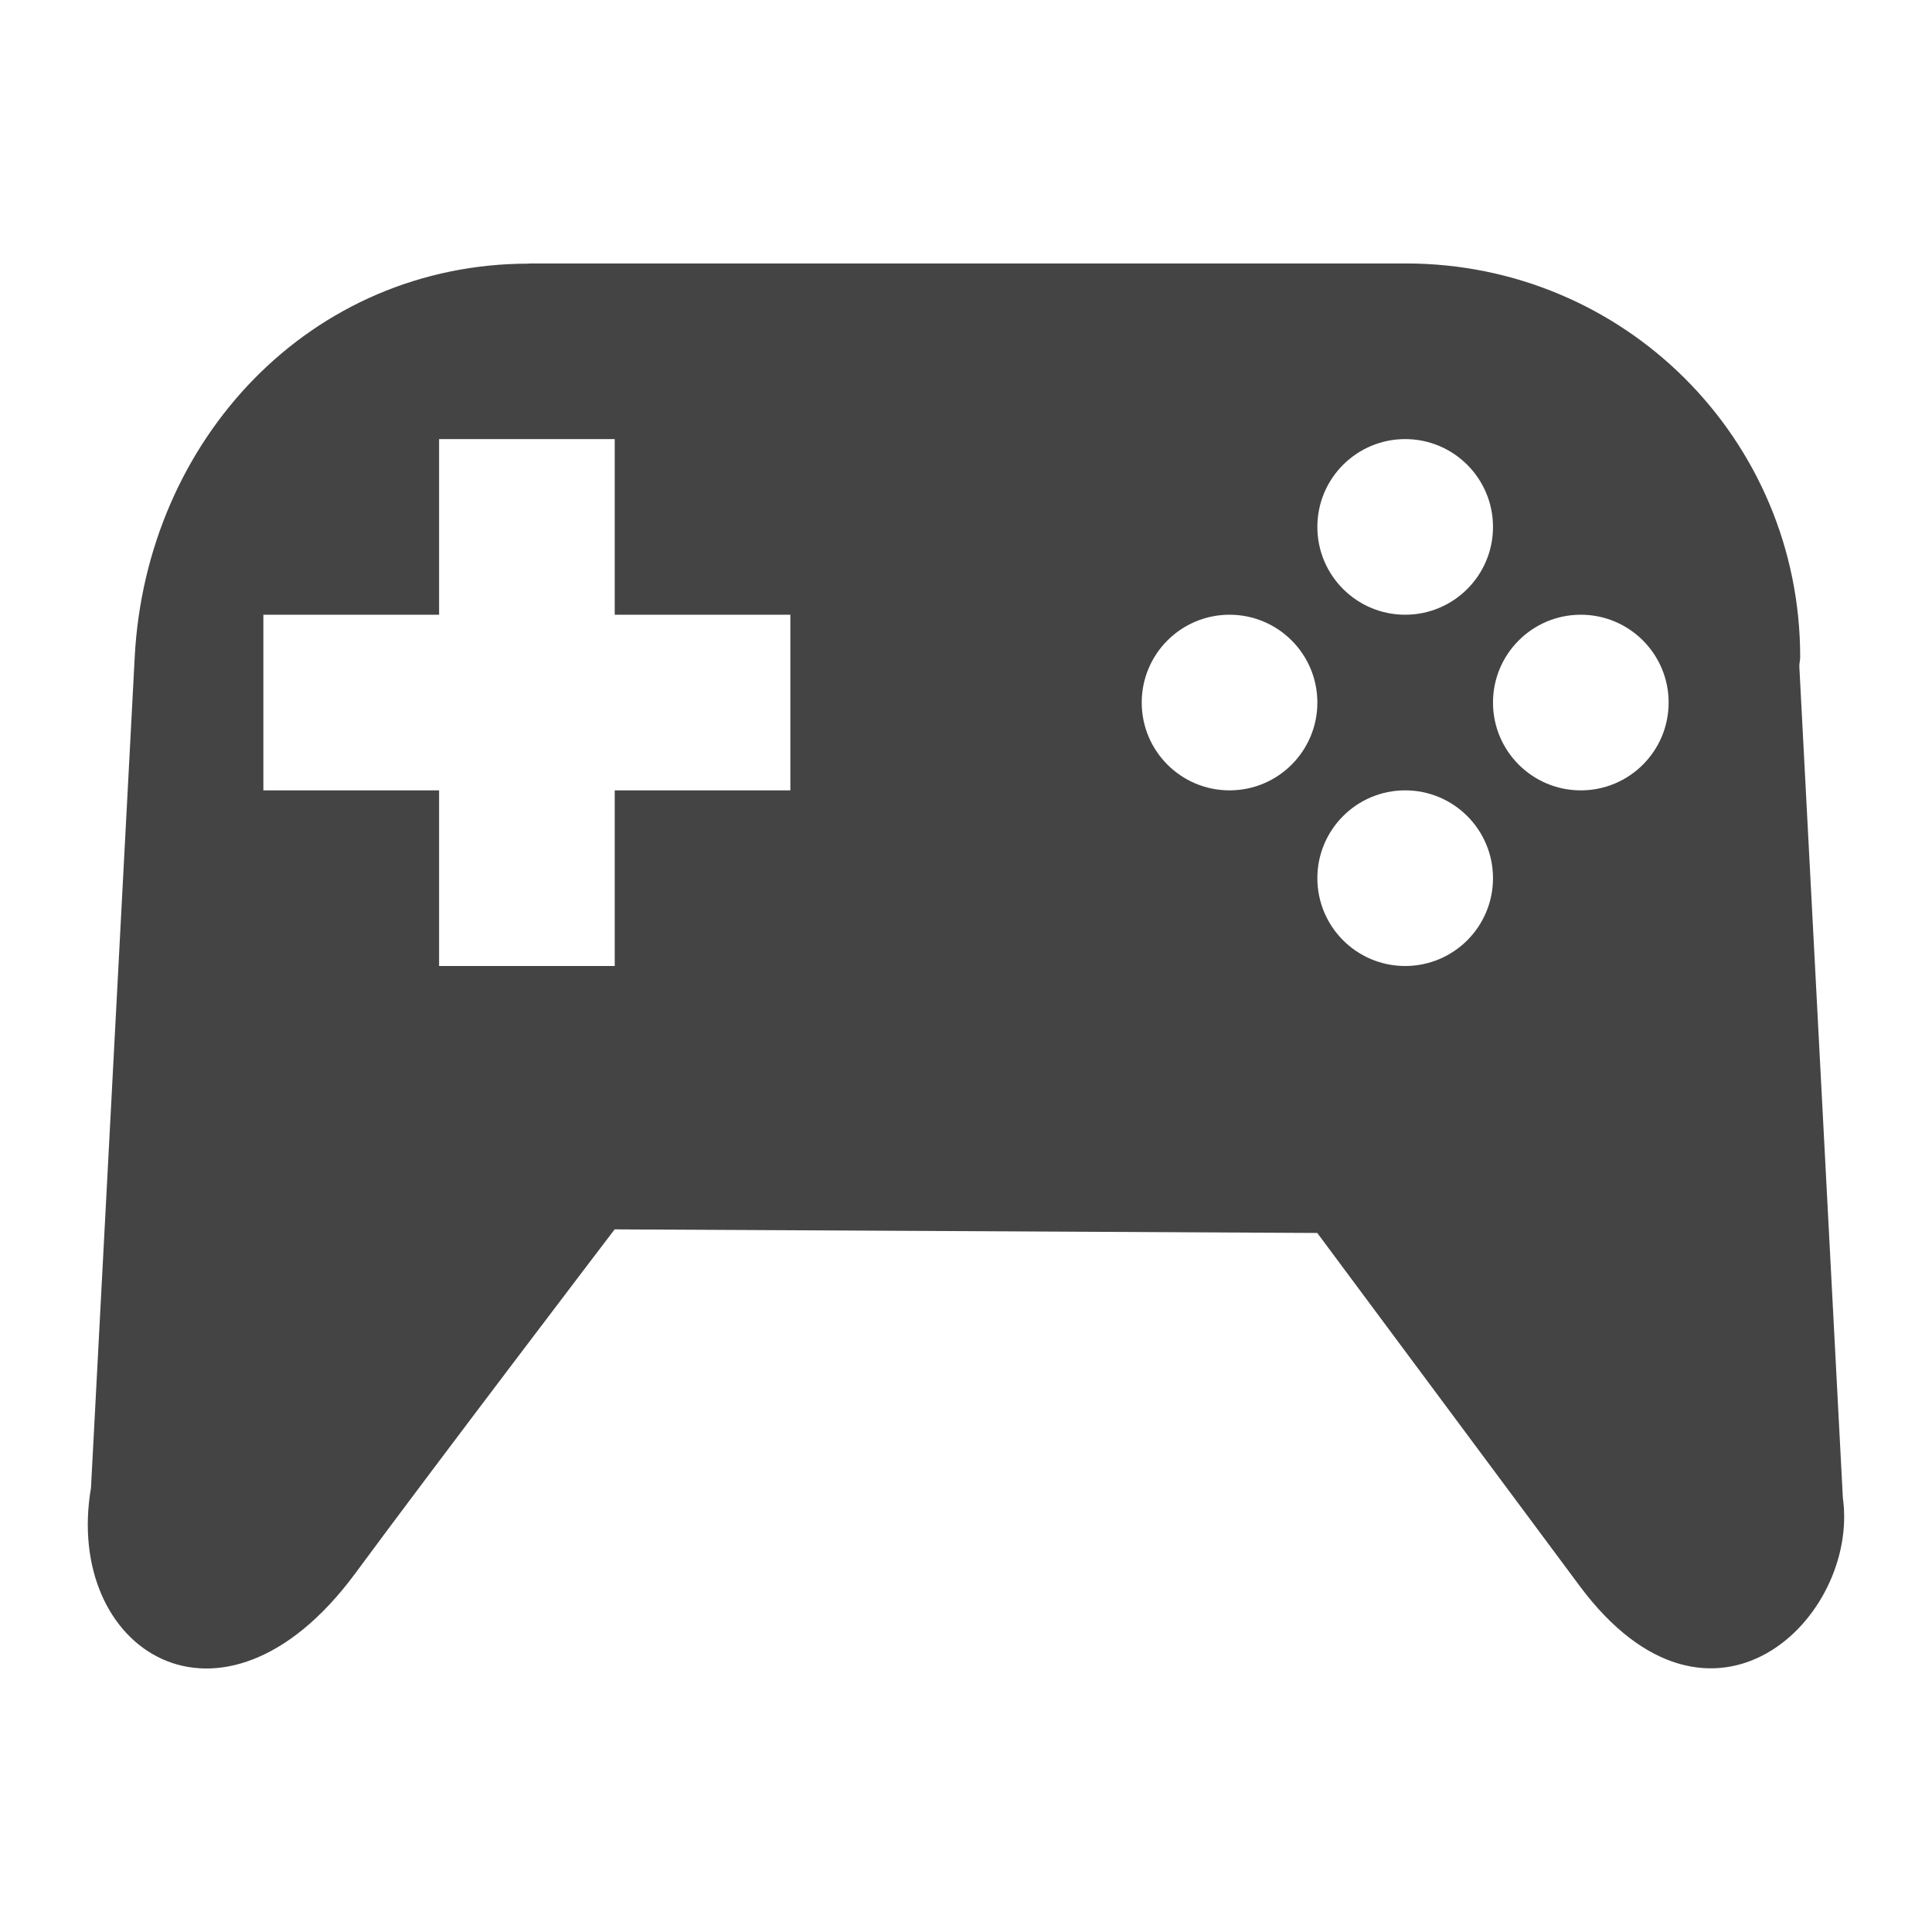
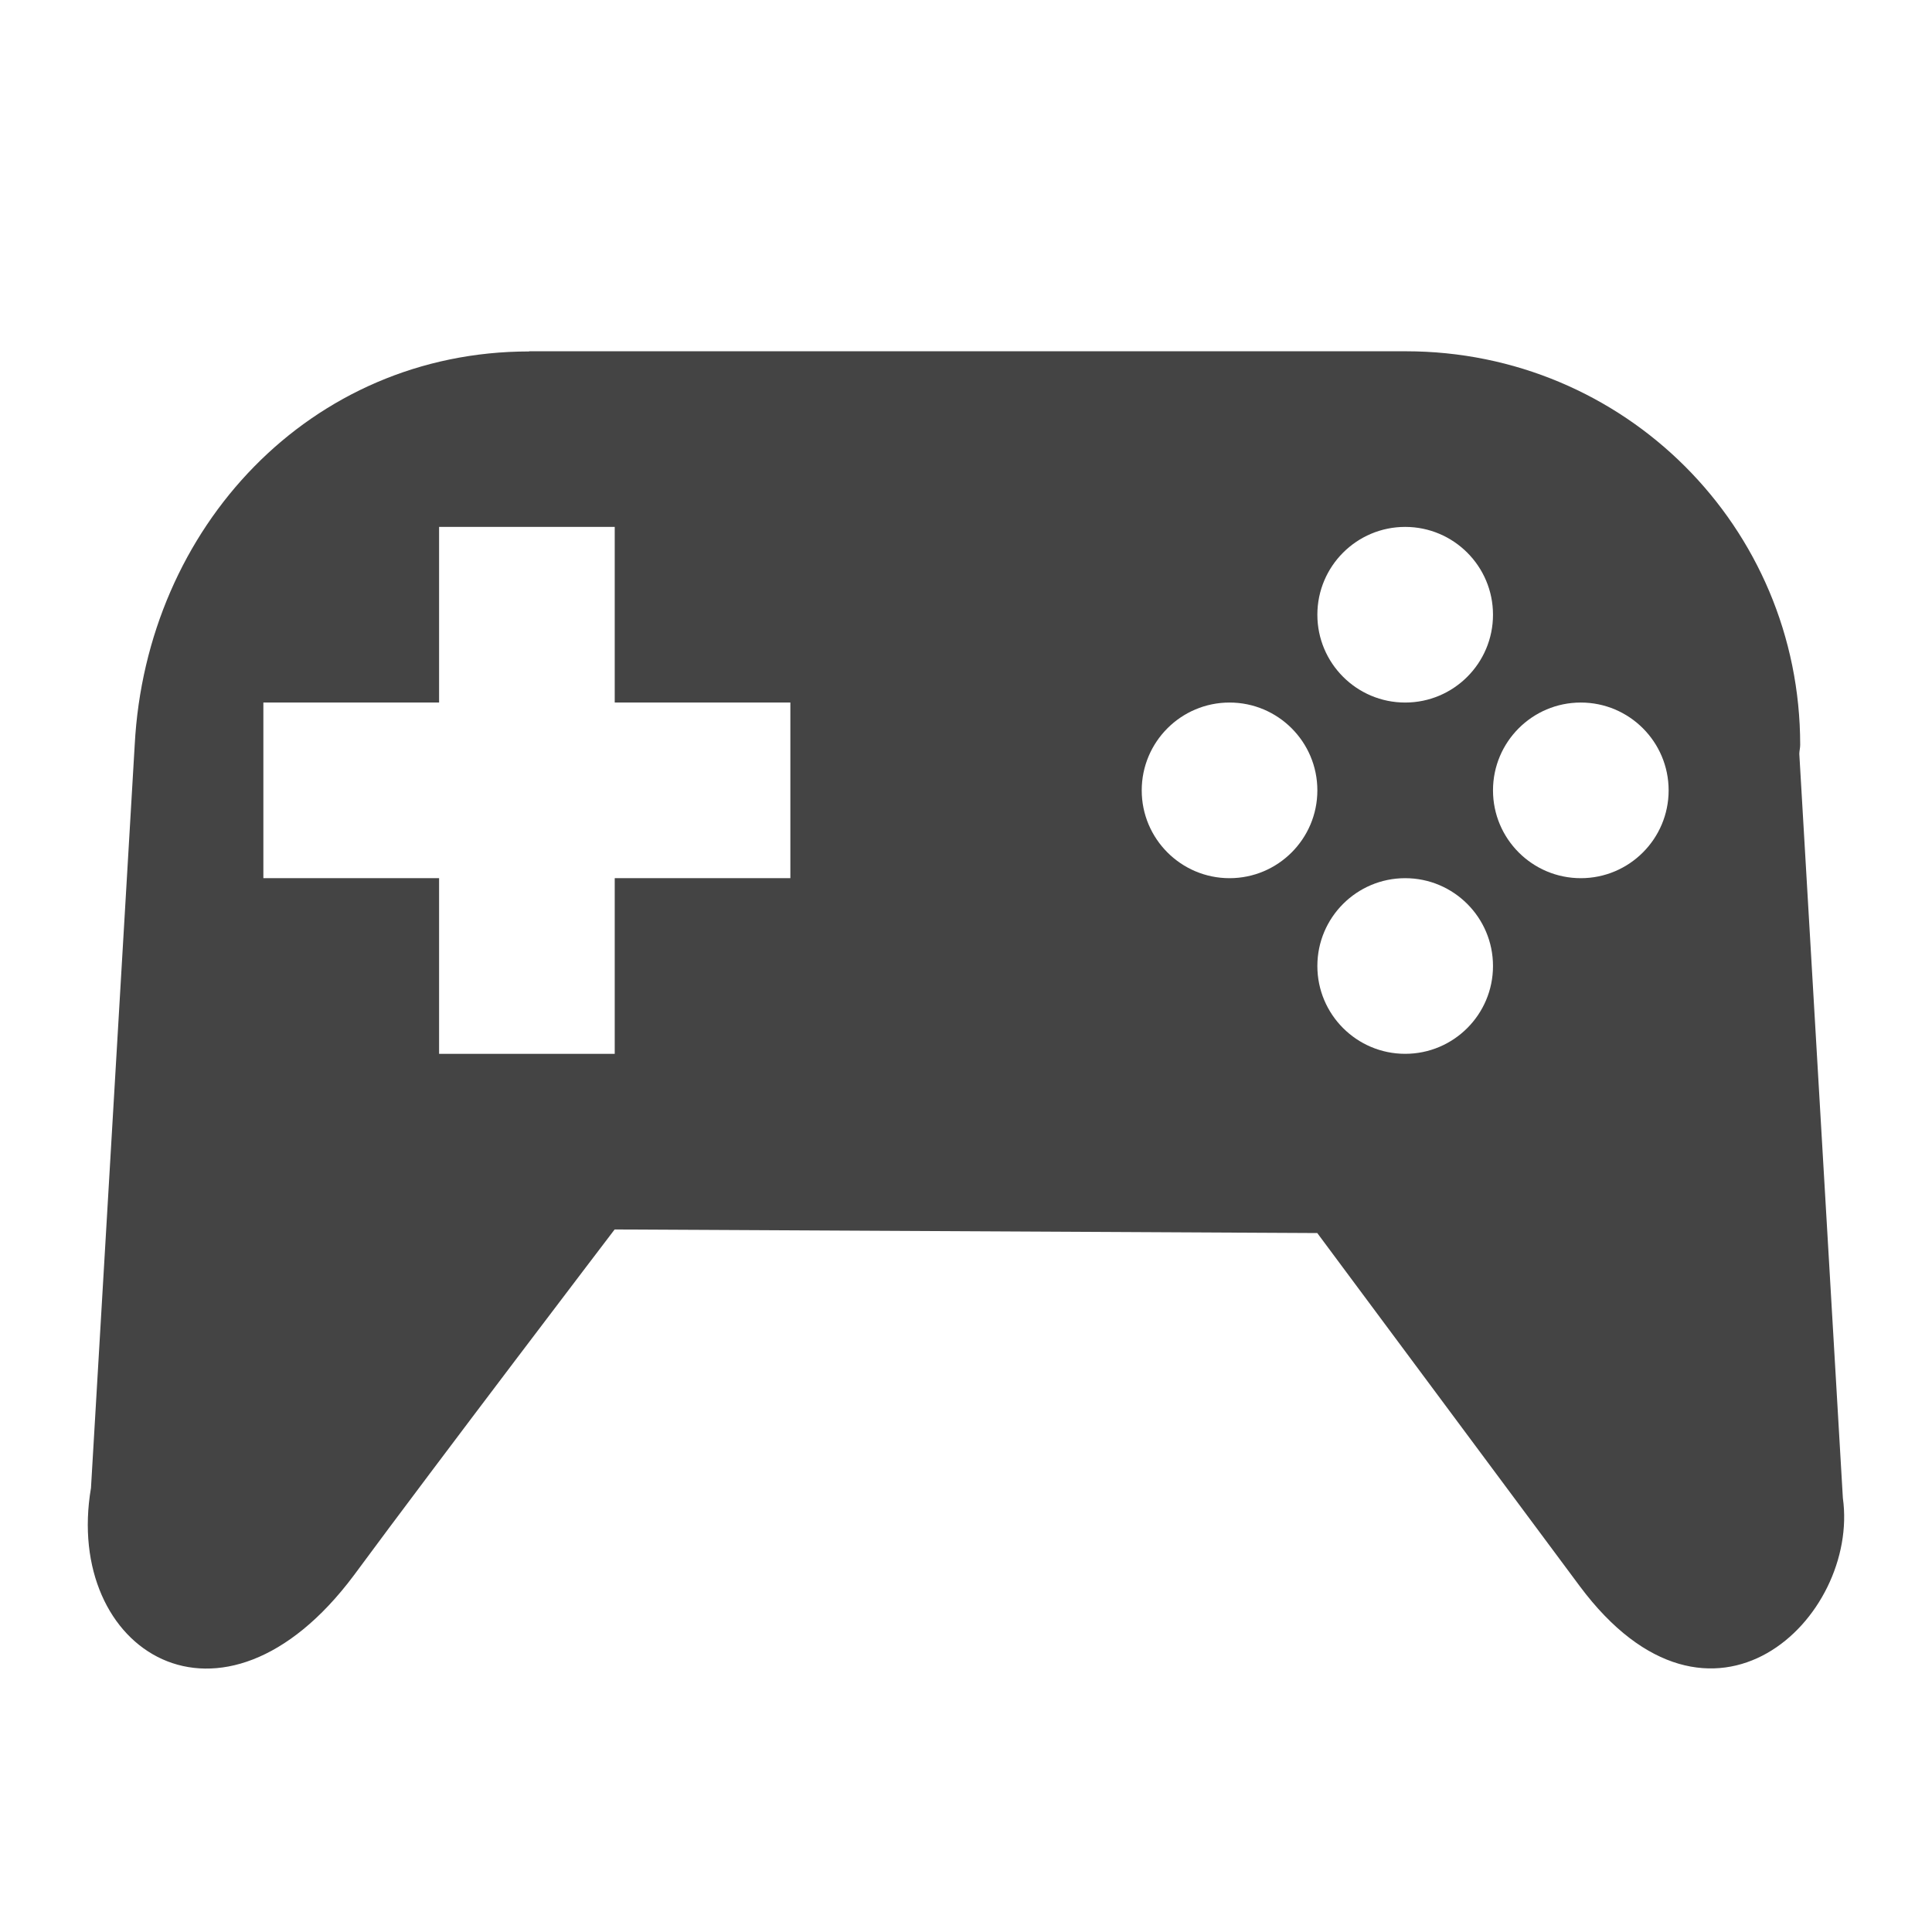
<svg xmlns="http://www.w3.org/2000/svg" width="22" height="22" version="1.1">
  <defs>
    <style id="current-color-scheme" type="text/css">
   .ColorScheme-Text { color:#444444; } .ColorScheme-Highlight { color:#4285f4; } .ColorScheme-NeutralText { color:#ff9800; } .ColorScheme-PositiveText { color:#4caf50; } .ColorScheme-NegativeText { color:#f44336; }
  </style>
  </defs>
-   <path style="fill:currentColor" class="ColorScheme-Text" d="m 6.025,3 v 0.002 c -2.489,0 -4.36,2.001 -4.491,4.48 L 1.036,16.943 c -0.315,1.85 1.483,3.017 2.994,0.994 0.943,-1.279 2.969,-3.938 2.969,-3.938 l 8.001,0.041 2.989,4.021 c 1.499,2.012 3.187,0.358 2.996,-1.004 L 20.489,7.584 c 7.84e-4,-0.035 0.01,-0.067 0.01,-0.102 -3e-5,-2.482 -2.002,-4.482 -4.491,-4.482 z m -1.025,2 h 2 v 2 H 9 V 9 H 7 V 11 H 5 V 9 H 2.999 V 7 H 5 Z m 11.001,0 a 1,1 0 0 1 1,1 1,1 0 0 1 -1,1 1,1 0 0 1 -1,-1 1,1 0 0 1 1,-1 z m -2,2 a 1,1 0 0 1 1,1 1,1 0 0 1 -1,1 1,1 0 0 1 -1,-1 1,1 0 0 1 1,-1 z m 4,0 a 1,1 0 0 1 1,1 1,1 0 0 1 -1,1 1,1 0 0 1 -1,-1 1,1 0 0 1 1,-1 z m -2,2 a 1,1 0 0 1 1,1 1,1 0 0 1 -1,1 1,1 0 0 1 -1,-1 1,1 0 0 1 1,-1 z" />
+   <path style="fill:currentColor" class="ColorScheme-Text" d="m 6.025,4 v 0.002 c -2.489,0 -4.36,2.001 -4.491,4.48 L 1.036,16.944 c -0.315,1.85 1.483,3.017 2.994,0.994 0.943,-1.279 2.969,-3.938 2.969,-3.938 l 8.001,0.041 2.989,4.021 c 1.499,2.012 3.187,0.358 2.996,-1.004 L 20.489,8.584 c 7.84e-4,-0.035 0.01,-0.067 0.01,-0.102 -3e-5,-2.482 -2.002,-4.482 -4.491,-4.482 z m -1.025,2 h 2 v 2 H 9 V 10 H 7 v 2 H 5 v -2 H 2.999 V 8 H 5 Z m 11.001,0 c 0.552,4e-7 1,0.448 1,1 0,0.552 -0.448,1 -1,1 -0.552,2e-7 -1,-0.448 -1,-1 0,-0.552 0.448,-1 1,-1 z m -2,2 c 0.552,-2e-7 1,0.448 1,1 0,0.552 -0.448,1 -1,1 -0.552,0 -1,-0.448 -1,-1 0,-0.552 0.448,-1 1,-1 z m 4,0 c 0.552,-2e-7 1,0.448 1,1 0,0.552 -0.448,1 -1,1 -0.552,0 -1,-0.448 -1,-1 0,-0.552 0.448,-1 1,-1 z m -2,2 c 0.552,10e-7 1,0.448 1,1 0,0.552 -0.448,1 -1,1 -0.552,0 -1,-0.448 -1,-1 0,-0.552 0.448,-1 1,-1 z" />
</svg>
